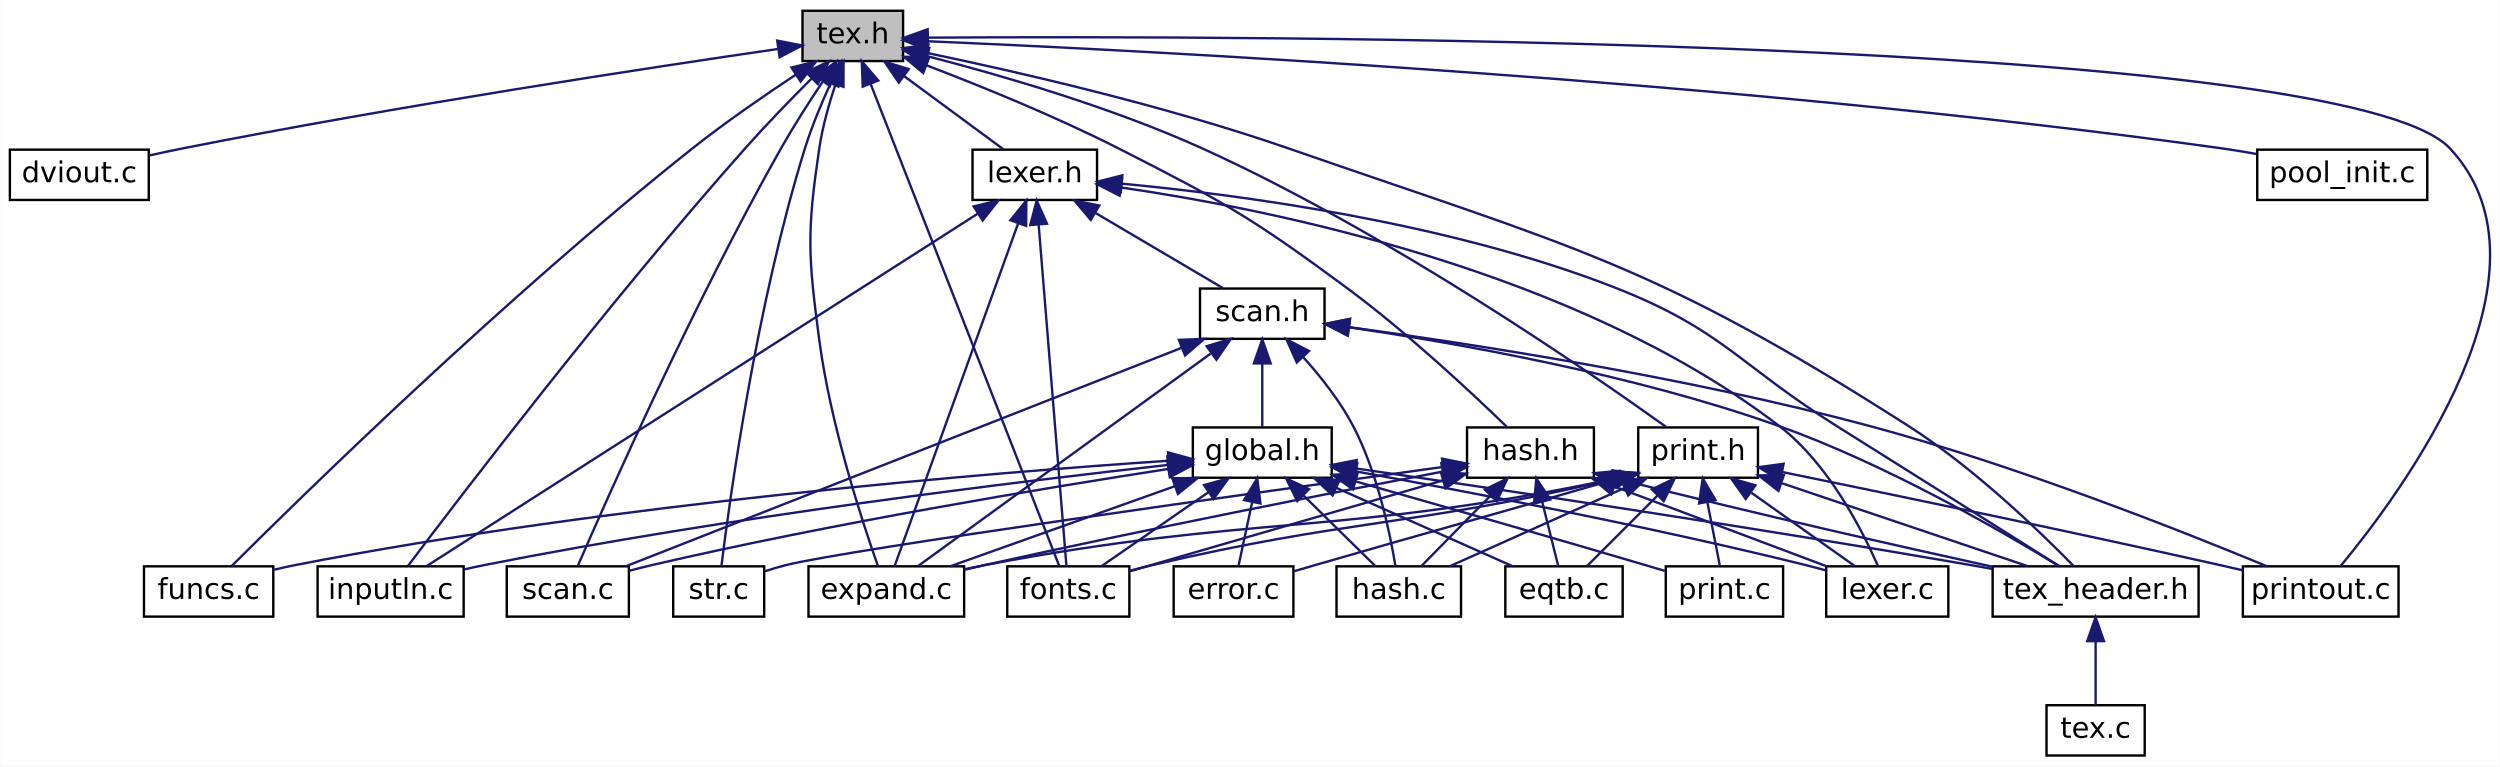
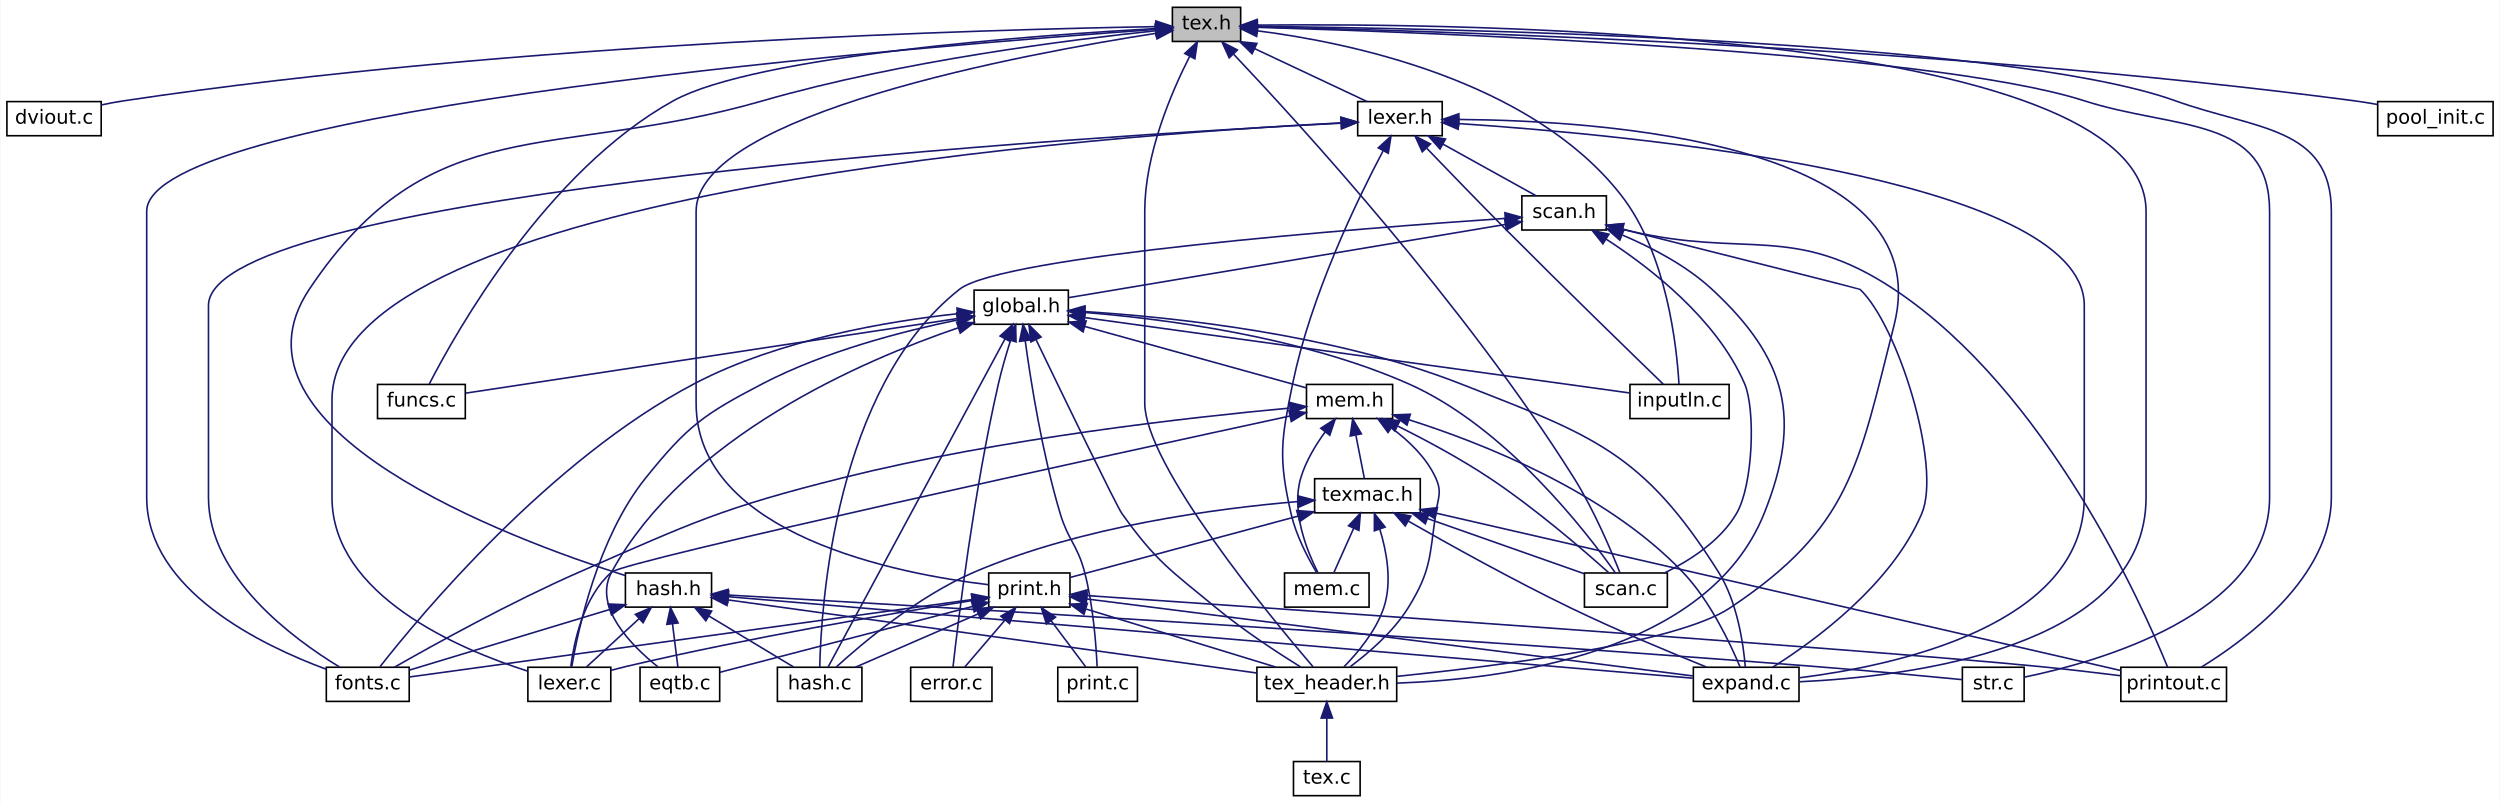
- <svg xmlns="http://www.w3.org/2000/svg" xmlns:xlink="http://www.w3.org/1999/xlink" width="1044pt" height="320pt" viewBox="0.00 0.00 1043.75 320.00">
-   <g id="graph0" class="graph" transform="scale(1 1) rotate(0) translate(4 316)">
-     <polygon fill="white" stroke="transparent" points="-4,4 -4,-316 1039.75,-316 1039.75,4 -4,4" />
+ <svg xmlns="http://www.w3.org/2000/svg" xmlns:xlink="http://www.w3.org/1999/xlink" width="1538pt" height="494pt" viewBox="0.00 0.00 1537.50 494.00">
+   <g id="graph0" class="graph" transform="scale(1 1) rotate(0) translate(4 490)">
+     <polygon fill="white" stroke="transparent" points="-4,4 -4,-490 1533.5,-490 1533.5,4 -4,4" />
    <g id="node1" class="node">
      <g id="a_node1">
        <a xlink:title=" ">
-           <polygon fill="#bfbfbf" stroke="black" points="331,-290.5 331,-311.5 373,-311.5 373,-290.5 331,-290.5" />
-           <text text-anchor="middle" x="352" y="-297.9" font-family="DejaVuSans" font-size="12.00">tex.h</text>
+           <polygon fill="#bfbfbf" stroke="black" points="717,-464.5 717,-485.5 759,-485.5 759,-464.5 717,-464.5" />
+           <text text-anchor="middle" x="738" y="-471.9" font-family="DejaVuSans" font-size="12.00">tex.h</text>
        </a>
      </g>
    </g>
    <g id="node2" class="node">
      <g id="a_node2">
        <a xlink:href="dviout_8c.html" target="_top" xlink:title=" ">
-           <polygon fill="white" stroke="black" points="0,-232.5 0,-253.5 58,-253.5 58,-232.5 0,-232.5" />
-           <text text-anchor="middle" x="29" y="-239.9" font-family="DejaVuSans" font-size="12.00">dviout.c</text>
+           <polygon fill="white" stroke="black" points="0,-406.5 0,-427.5 58,-427.5 58,-406.5 0,-406.5" />
+           <text text-anchor="middle" x="29" y="-413.9" font-family="DejaVuSans" font-size="12.00">dviout.c</text>
        </a>
      </g>
    </g>
    <g id="edge1" class="edge">
-       <path fill="none" stroke="midnightblue" d="M320.62,-295.53C268.72,-287.99 161.78,-271.79 72,-254 67.49,-253.11 62.73,-252.08 58.09,-251.04" />
-       <polygon fill="midnightblue" stroke="midnightblue" points="320.44,-299.04 330.84,-297.01 321.44,-292.11 320.44,-299.04" />
+       <path fill="none" stroke="midnightblue" d="M706.73,-473.61C611.13,-472.03 314.53,-464.34 72,-428 67.45,-427.32 62.67,-426.41 58.02,-425.41" />
+       <polygon fill="midnightblue" stroke="midnightblue" points="706.82,-477.11 716.87,-473.76 706.93,-470.11 706.82,-477.11" />
    </g>
    <g id="node3" class="node">
      <g id="a_node3">
        <a xlink:href="expand_8c.html" target="_top" xlink:title=" ">
-           <polygon fill="white" stroke="black" points="333.5,-58.5 333.5,-79.5 398.5,-79.5 398.5,-58.5 333.5,-58.5" />
-           <text text-anchor="middle" x="366" y="-65.9" font-family="DejaVuSans" font-size="12.00">expand.c</text>
+           <polygon fill="white" stroke="black" points="1037.5,-58.5 1037.5,-79.5 1102.5,-79.5 1102.5,-58.5 1037.5,-58.5" />
+           <text text-anchor="middle" x="1070" y="-65.9" font-family="DejaVuSans" font-size="12.00">expand.c</text>
        </a>
      </g>
    </g>
    <g id="edge2" class="edge">
-       <path fill="none" stroke="midnightblue" d="M344.74,-280.7C342.05,-272.58 339.33,-262.96 338,-254 332.77,-218.83 333.34,-209.25 338,-174 342.71,-138.41 356.1,-97.7 362.51,-79.58" />
-       <polygon fill="midnightblue" stroke="midnightblue" points="341.51,-282.06 348.14,-290.32 348.11,-279.73 341.51,-282.06" />
+       <path fill="none" stroke="midnightblue" d="M769.3,-474.55C889.66,-475.83 1316,-472.44 1316,-360 1316,-360 1316,-360 1316,-184 1316,-91.03 1169.58,-73.66 1102.67,-70.57" />
+       <polygon fill="midnightblue" stroke="midnightblue" points="769.3,-471.05 759.26,-474.42 769.21,-478.05 769.3,-471.05" />
    </g>
    <g id="node4" class="node">
      <g id="a_node4">
        <a xlink:href="fonts_8c.html" target="_top" xlink:title=" ">
-           <polygon fill="white" stroke="black" points="416.5,-58.5 416.5,-79.5 467.5,-79.5 467.5,-58.5 416.5,-58.5" />
-           <text text-anchor="middle" x="442" y="-65.9" font-family="DejaVuSans" font-size="12.00">fonts.c</text>
+           <polygon fill="white" stroke="black" points="196.5,-58.5 196.5,-79.5 247.5,-79.5 247.5,-58.5 196.5,-58.5" />
+           <text text-anchor="middle" x="222" y="-65.9" font-family="DejaVuSans" font-size="12.00">fonts.c</text>
        </a>
      </g>
    </g>
    <g id="edge3" class="edge">
-       <path fill="none" stroke="midnightblue" d="M359.5,-280.83C377.87,-233.88 424.63,-114.4 438.23,-79.63" />
-       <polygon fill="midnightblue" stroke="midnightblue" points="356.14,-279.82 355.75,-290.41 362.66,-282.37 356.14,-279.82" />
+       <path fill="none" stroke="midnightblue" d="M706.57,-471.88C576.35,-462.67 86,-423.78 86,-360 86,-360 86,-360 86,-184 86,-127 157.02,-92.85 196.42,-78.29" />
+       <polygon fill="midnightblue" stroke="midnightblue" points="706.46,-475.38 716.68,-472.58 706.95,-468.4 706.46,-475.38" />
    </g>
    <g id="node5" class="node">
      <g id="a_node5">
        <a xlink:href="funcs_8c.html" target="_top" xlink:title=" ">
-           <polygon fill="white" stroke="black" points="56,-58.5 56,-79.5 110,-79.5 110,-58.5 56,-58.5" />
-           <text text-anchor="middle" x="83" y="-65.9" font-family="DejaVuSans" font-size="12.00">funcs.c</text>
+           <polygon fill="white" stroke="black" points="228,-232.5 228,-253.5 282,-253.5 282,-232.5 228,-232.5" />
+           <text text-anchor="middle" x="255" y="-239.9" font-family="DejaVuSans" font-size="12.00">funcs.c</text>
        </a>
      </g>
    </g>
    <g id="edge4" class="edge">
-       <path fill="none" stroke="midnightblue" d="M328.22,-284.82C315.15,-276.2 298.84,-264.97 285,-254 206.93,-192.12 121.02,-107.95 92.66,-79.69" />
-       <polygon fill="midnightblue" stroke="midnightblue" points="326.39,-287.81 336.68,-290.34 330.21,-281.94 326.39,-287.81" />
+       <path fill="none" stroke="midnightblue" d="M706.78,-472.45C635.05,-468.45 460.74,-456.05 410,-428 331.78,-384.75 276.02,-285.23 259.83,-253.74" />
+       <polygon fill="midnightblue" stroke="midnightblue" points="706.82,-475.96 716.99,-473 707.19,-468.97 706.82,-475.96" />
    </g>
    <g id="node6" class="node">
      <g id="a_node6">
        <a xlink:href="hash_8h.html" target="_top" xlink:title=" ">
-           <polygon fill="white" stroke="black" points="608.5,-116.5 608.5,-137.5 661.5,-137.5 661.5,-116.5 608.5,-116.5" />
-           <text text-anchor="middle" x="635" y="-123.9" font-family="DejaVuSans" font-size="12.00">hash.h</text>
+           <polygon fill="white" stroke="black" points="380.5,-116.5 380.5,-137.5 433.5,-137.5 433.5,-116.5 380.5,-116.5" />
+           <text text-anchor="middle" x="407" y="-123.9" font-family="DejaVuSans" font-size="12.00">hash.h</text>
        </a>
      </g>
    </g>
    <g id="edge5" class="edge">
-       <path fill="none" stroke="midnightblue" d="M382.73,-288.74C405.34,-280.11 436.6,-267.43 463,-254 507.09,-231.57 518.2,-225.37 558,-196 583.54,-177.15 610.79,-151.64 625.03,-137.84" />
-       <polygon fill="midnightblue" stroke="midnightblue" points="381.42,-285.5 373.3,-292.3 383.9,-292.05 381.42,-285.5" />
+       <path fill="none" stroke="midnightblue" d="M706.63,-471.06C655.32,-465.72 550.59,-452.66 465,-428 335.96,-390.83 260.53,-423.71 186,-312 128.43,-225.72 309.84,-158.3 380.27,-135.95" />
+       <polygon fill="midnightblue" stroke="midnightblue" points="706.44,-474.55 716.74,-472.08 707.15,-467.59 706.44,-474.55" />
    </g>
    <g id="node10" class="node">
      <g id="a_node10">
        <a xlink:href="str_8c.html" target="_top" xlink:title=" ">
-           <polygon fill="white" stroke="black" points="277,-58.5 277,-79.5 315,-79.5 315,-58.5 277,-58.5" />
-           <text text-anchor="middle" x="296" y="-65.9" font-family="DejaVuSans" font-size="12.00">str.c</text>
-         </a>
-       </g>
-     </g>
-     <g id="edge52" class="edge">
-       <path fill="none" stroke="midnightblue" d="M342.77,-281.31C339.01,-273.09 334.87,-263.22 332,-254 311.79,-189.04 300.58,-107.51 297.15,-79.76" />
-       <polygon fill="midnightblue" stroke="midnightblue" points="339.62,-282.83 347.08,-290.36 345.95,-279.83 339.62,-282.83" />
+           <polygon fill="white" stroke="black" points="1203,-58.5 1203,-79.5 1241,-79.5 1241,-58.5 1203,-58.5" />
+           <text text-anchor="middle" x="1222" y="-65.9" font-family="DejaVuSans" font-size="12.00">str.c</text>
+         </a>
+       </g>
+     </g>
+     <g id="edge68" class="edge">
+       <path fill="none" stroke="midnightblue" d="M769.16,-473.18C869.34,-470.26 1182.19,-458.84 1278,-428 1334.16,-409.92 1392,-419 1392,-360 1392,-360 1392,-360 1392,-184 1392,-112.04 1285.63,-82.59 1241.17,-73.43" />
+       <polygon fill="midnightblue" stroke="midnightblue" points="768.98,-469.68 759.08,-473.47 769.17,-476.68 768.98,-469.68" />
    </g>
    <g id="node11" class="node">
      <g id="a_node11">
        <a xlink:href="tex__header_8h.html" target="_top" xlink:title=" ">
-           <polygon fill="white" stroke="black" points="828,-58.5 828,-79.5 914,-79.5 914,-58.5 828,-58.5" />
-           <text text-anchor="middle" x="871" y="-65.9" font-family="DejaVuSans" font-size="12.00">tex_header.h</text>
-         </a>
-       </g>
-     </g>
-     <g id="edge53" class="edge">
-       <path fill="none" stroke="midnightblue" d="M383.15,-293.85C419.78,-286.23 482.16,-272.01 534,-254 653.15,-212.61 686.75,-205.96 793,-138 820.24,-120.58 847.74,-94.04 861.66,-79.81" />
-       <polygon fill="midnightblue" stroke="midnightblue" points="382.18,-290.48 373.09,-295.91 383.59,-297.33 382.18,-290.48" />
+           <polygon fill="white" stroke="black" points="769,-58.5 769,-79.5 855,-79.5 855,-58.5 769,-58.5" />
+           <text text-anchor="middle" x="812" y="-65.9" font-family="DejaVuSans" font-size="12.00">tex_header.h</text>
+         </a>
+       </g>
+     </g>
+     <g id="edge69" class="edge">
+       <path fill="none" stroke="midnightblue" d="M727.66,-455.37C716.41,-433.3 700,-395.1 700,-360 700,-360 700,-360 700,-242 700,-204.05 777.53,-110.18 803.58,-79.72" />
+       <polygon fill="midnightblue" stroke="midnightblue" points="724.62,-457.1 732.39,-464.3 730.81,-453.83 724.62,-457.1" />
    </g>
    <g id="node13" class="node">
      <g id="a_node13">
        <a xlink:href="inputln_8c.html" target="_top" xlink:title=" ">
-           <polygon fill="white" stroke="black" points="128.5,-58.5 128.5,-79.5 189.5,-79.5 189.5,-58.5 128.5,-58.5" />
-           <text text-anchor="middle" x="159" y="-65.9" font-family="DejaVuSans" font-size="12.00">inputln.c</text>
+           <polygon fill="white" stroke="black" points="998.5,-232.5 998.5,-253.5 1059.5,-253.5 1059.5,-232.5 998.5,-232.5" />
+           <text text-anchor="middle" x="1029" y="-239.9" font-family="DejaVuSans" font-size="12.00">inputln.c</text>
        </a>
      </g>
    </g>
    <g id="edge14" class="edge">
-       <path fill="none" stroke="midnightblue" d="M334.81,-283.22C326.25,-274.66 315.86,-263.98 307,-254 250.12,-189.92 187.47,-107.83 166.38,-79.85" />
-       <polygon fill="midnightblue" stroke="midnightblue" points="332.49,-285.85 342.06,-290.39 337.41,-280.87 332.49,-285.85" />
+       <path fill="none" stroke="midnightblue" d="M769.49,-471.02C824.42,-464.03 937.21,-441.31 993,-370 1021.32,-333.81 1027.36,-276.28 1028.65,-253.62" />
+       <polygon fill="midnightblue" stroke="midnightblue" points="768.83,-467.58 759.31,-472.22 769.65,-474.53 768.83,-467.58" />
    </g>
    <g id="node14" class="node">
      <g id="a_node14">
        <a xlink:href="lexer_8h.html" target="_top" xlink:title=" ">
-           <polygon fill="white" stroke="black" points="402,-232.5 402,-253.5 454,-253.5 454,-232.5 402,-232.5" />
-           <text text-anchor="middle" x="428" y="-239.9" font-family="DejaVuSans" font-size="12.00">lexer.h</text>
+           <polygon fill="white" stroke="black" points="831,-406.5 831,-427.5 883,-427.5 883,-406.5 831,-406.5" />
+           <text text-anchor="middle" x="857" y="-413.9" font-family="DejaVuSans" font-size="12.00">lexer.h</text>
        </a>
      </g>
    </g>
    <g id="edge15" class="edge">
-       <path fill="none" stroke="midnightblue" d="M373.43,-284.21C386.78,-274.37 403.52,-262.04 414.91,-253.64" />
-       <polygon fill="midnightblue" stroke="midnightblue" points="371.21,-281.5 365.24,-290.25 375.36,-287.13 371.21,-281.5" />
-     </g>
-     <g id="node19" class="node">
-       <g id="a_node19">
-         <a xlink:href="scan_8c.html" target="_top" xlink:title=" ">
-           <polygon fill="white" stroke="black" points="207.5,-58.5 207.5,-79.5 258.5,-79.5 258.5,-58.5 207.5,-58.5" />
-           <text text-anchor="middle" x="233" y="-65.9" font-family="DejaVuSans" font-size="12.00">scan.c</text>
-         </a>
-       </g>
-     </g>
-     <g id="edge51" class="edge">
-       <path fill="none" stroke="midnightblue" d="M339.39,-281.83C333.8,-273.5 327.32,-263.41 322,-254 285.52,-189.43 249.29,-107.65 237.21,-79.8" />
-       <polygon fill="midnightblue" stroke="midnightblue" points="336.67,-284.06 345.19,-290.35 342.45,-280.12 336.67,-284.06" />
+       <path fill="none" stroke="midnightblue" d="M767.51,-460.11C789.09,-449.96 817.8,-436.45 836.81,-427.5" />
+       <polygon fill="midnightblue" stroke="midnightblue" points="766.01,-456.95 758.46,-464.37 769,-463.28 766.01,-456.95" />
    </g>
    <g id="node20" class="node">
      <g id="a_node20">
-         <a xlink:href="printout_8c.html" target="_top" xlink:title=" ">
-           <polygon fill="white" stroke="black" points="932.5,-58.5 932.5,-79.5 997.5,-79.5 997.5,-58.5 932.5,-58.5" />
-           <text text-anchor="middle" x="965" y="-65.9" font-family="DejaVuSans" font-size="12.00">printout.c</text>
-         </a>
-       </g>
-     </g>
-     <g id="edge50" class="edge">
-       <path fill="none" stroke="midnightblue" d="M383.44,-300.28C509.71,-301.1 975.23,-300.89 1019,-254 1067.16,-202.41 998.52,-110.08 973.51,-79.87" />
-       <polygon fill="midnightblue" stroke="midnightblue" points="383.31,-296.78 373.28,-300.21 383.26,-303.78 383.31,-296.78" />
-     </g>
-     <g id="node21" class="node">
-       <g id="a_node21">
-         <a xlink:href="pool__init_8c.html" target="_top" xlink:title=" ">
-           <polygon fill="white" stroke="black" points="938.5,-232.5 938.5,-253.5 1009.5,-253.5 1009.5,-232.5 938.5,-232.5" />
-           <text text-anchor="middle" x="974" y="-239.9" font-family="DejaVuSans" font-size="12.00">pool_init.c</text>
-         </a>
-       </g>
-     </g>
-     <g id="edge39" class="edge">
-       <path fill="none" stroke="midnightblue" d="M383.32,-298.77C469.77,-295.1 718.91,-282.66 924,-254 928.65,-253.35 933.51,-252.54 938.31,-251.67" />
-       <polygon fill="midnightblue" stroke="midnightblue" points="382.98,-295.28 373.13,-299.19 383.27,-302.28 382.98,-295.28" />
+         <a xlink:href="scan_8c.html" target="_top" xlink:title=" ">
+           <polygon fill="white" stroke="black" points="970.5,-116.5 970.5,-137.5 1021.5,-137.5 1021.5,-116.5 970.5,-116.5" />
+           <text text-anchor="middle" x="996" y="-123.9" font-family="DejaVuSans" font-size="12.00">scan.c</text>
+         </a>
+       </g>
+     </g>
+     <g id="edge67" class="edge">
+       <path fill="none" stroke="midnightblue" d="M754.7,-456.62C794.57,-414.52 896.96,-302.64 964,-196 976.36,-176.34 987,-151.14 992.34,-137.62" />
+       <polygon fill="midnightblue" stroke="midnightblue" points="751.95,-454.43 747.59,-464.09 757.02,-459.26 751.95,-454.43" />
    </g>
    <g id="node22" class="node">
      <g id="a_node22">
        <a xlink:href="print_8h.html" target="_top" xlink:title=" ">
-           <polygon fill="white" stroke="black" points="680,-116.5 680,-137.5 730,-137.5 730,-116.5 680,-116.5" />
-           <text text-anchor="middle" x="705" y="-123.9" font-family="DejaVuSans" font-size="12.00">print.h</text>
-         </a>
-       </g>
-     </g>
-     <g id="edge40" class="edge">
-       <path fill="none" stroke="midnightblue" d="M383.32,-292.48C413.44,-284.71 459.9,-271.29 498,-254 575.39,-218.88 659.53,-160.73 691.58,-137.77" />
-       <polygon fill="midnightblue" stroke="midnightblue" points="382.22,-289.15 373.38,-294.99 383.94,-295.94 382.22,-289.15" />
+           <polygon fill="white" stroke="black" points="604,-116.5 604,-137.5 654,-137.5 654,-116.5 604,-116.5" />
+           <text text-anchor="middle" x="629" y="-123.9" font-family="DejaVuSans" font-size="12.00">print.h</text>
+         </a>
+       </g>
+     </g>
+     <g id="edge65" class="edge">
+       <path fill="none" stroke="midnightblue" d="M707.02,-469.53C627.8,-457.24 424,-419.8 424,-360 424,-360 424,-360 424,-242 424,-160.55 549.12,-136.79 603.86,-130.29" />
+       <polygon fill="midnightblue" stroke="midnightblue" points="706.5,-472.99 716.91,-471.04 707.55,-466.07 706.5,-472.99" />
+     </g>
+     <g id="node24" class="node">
+       <g id="a_node24">
+         <a xlink:href="printout_8c.html" target="_top" xlink:title=" ">
+           <polygon fill="white" stroke="black" points="1300.5,-58.5 1300.5,-79.5 1365.5,-79.5 1365.5,-58.5 1300.5,-58.5" />
+           <text text-anchor="middle" x="1333" y="-65.9" font-family="DejaVuSans" font-size="12.00">printout.c</text>
+         </a>
+       </g>
+     </g>
+     <g id="edge66" class="edge">
+       <path fill="none" stroke="midnightblue" d="M769.27,-473.77C876.5,-472.65 1228.55,-466.1 1334,-428 1383.18,-410.24 1430,-412.29 1430,-360 1430,-360 1430,-360 1430,-184 1430,-135.15 1377.69,-96.56 1349.9,-79.52" />
+       <polygon fill="midnightblue" stroke="midnightblue" points="769.07,-470.27 759.1,-473.87 769.14,-477.27 769.07,-470.27" />
+     </g>
+     <g id="node25" class="node">
+       <g id="a_node25">
+         <a xlink:href="pool__init_8c.html" target="_top" xlink:title=" ">
+           <polygon fill="white" stroke="black" points="1458.5,-406.5 1458.5,-427.5 1529.5,-427.5 1529.5,-406.5 1458.5,-406.5" />
+           <text text-anchor="middle" x="1494" y="-413.9" font-family="DejaVuSans" font-size="12.00">pool_init.c</text>
+         </a>
+       </g>
+     </g>
+     <g id="edge64" class="edge">
+       <path fill="none" stroke="midnightblue" d="M769.43,-473.43C868.79,-471.33 1184.9,-462.2 1444,-428 1448.65,-427.39 1453.52,-426.6 1458.32,-425.73" />
+       <polygon fill="midnightblue" stroke="midnightblue" points="769.11,-469.94 759.18,-473.64 769.25,-476.94 769.11,-469.94" />
    </g>
    <g id="edge7" class="edge">
-       <path fill="none" stroke="midnightblue" d="M598.34,-119.07C553.21,-110.44 474.28,-94.99 407,-80 404.28,-79.39 401.47,-78.75 398.65,-78.09" />
-       <polygon fill="midnightblue" stroke="midnightblue" points="597.77,-122.53 608.25,-120.96 599.08,-115.65 597.77,-122.53" />
+       <path fill="none" stroke="midnightblue" d="M444.1,-122.87C561.79,-112.93 925.56,-82.2 1037.13,-72.78" />
+       <polygon fill="midnightblue" stroke="midnightblue" points="443.48,-119.41 433.81,-123.74 444.07,-126.38 443.48,-119.41" />
    </g>
    <g id="edge8" class="edge">
-       <path fill="none" stroke="midnightblue" d="M598.45,-115.39C560.23,-104.31 501.25,-87.19 467.69,-77.45" />
-       <polygon fill="midnightblue" stroke="midnightblue" points="597.58,-118.79 608.16,-118.21 599.54,-112.07 597.58,-118.79" />
+       <path fill="none" stroke="midnightblue" d="M370.79,-115.04C334.49,-104.05 279.54,-87.42 247.56,-77.74" />
+       <polygon fill="midnightblue" stroke="midnightblue" points="369.91,-118.43 380.49,-117.98 371.94,-111.73 369.91,-118.43" />
    </g>
    <g id="node7" class="node">
      <g id="a_node7">
        <a xlink:href="eqtb_8c.html" target="_top" xlink:title=" ">
-           <polygon fill="white" stroke="black" points="624.5,-58.5 624.5,-79.5 673.5,-79.5 673.5,-58.5 624.5,-58.5" />
-           <text text-anchor="middle" x="649" y="-65.9" font-family="DejaVuSans" font-size="12.00">eqtb.c</text>
+           <polygon fill="white" stroke="black" points="389.5,-58.5 389.5,-79.5 438.5,-79.5 438.5,-58.5 389.5,-58.5" />
+           <text text-anchor="middle" x="414" y="-65.9" font-family="DejaVuSans" font-size="12.00">eqtb.c</text>
        </a>
      </g>
    </g>
    <g id="edge6" class="edge">
-       <path fill="none" stroke="midnightblue" d="M639.89,-106.45C642.15,-97.38 644.75,-87 646.59,-79.64" />
-       <polygon fill="midnightblue" stroke="midnightblue" points="636.47,-105.7 637.44,-116.25 643.26,-107.39 636.47,-105.7" />
+       <path fill="none" stroke="midnightblue" d="M409.48,-106.16C410.61,-97.16 411.89,-86.92 412.79,-79.64" />
+       <polygon fill="midnightblue" stroke="midnightblue" points="405.99,-105.89 408.22,-116.25 412.93,-106.76 405.99,-105.89" />
    </g>
    <g id="node8" class="node">
      <g id="a_node8">
        <a xlink:href="hash_8c.html" target="_top" xlink:title=" ">
-           <polygon fill="white" stroke="black" points="554,-58.5 554,-79.5 606,-79.5 606,-58.5 554,-58.5" />
-           <text text-anchor="middle" x="580" y="-65.9" font-family="DejaVuSans" font-size="12.00">hash.c</text>
+           <polygon fill="white" stroke="black" points="474,-58.5 474,-79.5 526,-79.5 526,-58.5 474,-58.5" />
+           <text text-anchor="middle" x="500" y="-65.9" font-family="DejaVuSans" font-size="12.00">hash.c</text>
        </a>
      </g>
    </g>
    <g id="edge9" class="edge">
-       <path fill="none" stroke="midnightblue" d="M618.38,-109.08C608.91,-99.44 597.4,-87.72 589.47,-79.64" />
-       <polygon fill="midnightblue" stroke="midnightblue" points="615.92,-111.56 625.42,-116.25 620.91,-106.66 615.92,-111.56" />
+       <path fill="none" stroke="midnightblue" d="M431.83,-111.05C448.38,-101.08 469.64,-88.28 483.99,-79.64" />
+       <polygon fill="midnightblue" stroke="midnightblue" points="429.96,-108.09 423.2,-116.25 433.57,-114.09 429.96,-108.09" />
    </g>
    <g id="node9" class="node">
      <g id="a_node9">
        <a xlink:href="lexer_8c.html" target="_top" xlink:title=" ">
-           <polygon fill="white" stroke="black" points="758.5,-58.5 758.5,-79.5 809.5,-79.5 809.5,-58.5 758.5,-58.5" />
-           <text text-anchor="middle" x="784" y="-65.9" font-family="DejaVuSans" font-size="12.00">lexer.c</text>
+           <polygon fill="white" stroke="black" points="320.5,-58.5 320.5,-79.5 371.5,-79.5 371.5,-58.5 320.5,-58.5" />
+           <text text-anchor="middle" x="346" y="-65.9" font-family="DejaVuSans" font-size="12.00">lexer.c</text>
        </a>
      </g>
    </g>
    <g id="edge10" class="edge">
-       <path fill="none" stroke="midnightblue" d="M670.15,-112.79C697.36,-102.56 734.38,-88.65 758.72,-79.5" />
-       <polygon fill="midnightblue" stroke="midnightblue" points="668.74,-109.58 660.61,-116.37 671.21,-116.13 668.74,-109.58" />
+       <path fill="none" stroke="midnightblue" d="M388.88,-109.36C378.32,-99.67 365.39,-87.8 356.5,-79.64" />
+       <polygon fill="midnightblue" stroke="midnightblue" points="386.64,-112.06 396.37,-116.25 391.38,-106.9 386.64,-112.06" />
    </g>
    <g id="edge11" class="edge">
-       <path fill="none" stroke="midnightblue" d="M598.31,-120.99C521.81,-110.47 350.2,-86.55 324,-80 321.1,-79.27 318.07,-78.36 315.13,-77.39" />
-       <polygon fill="midnightblue" stroke="midnightblue" points="598.06,-124.48 608.45,-122.38 599.02,-117.55 598.06,-124.48" />
+       <path fill="none" stroke="midnightblue" d="M443.62,-123.94C548.05,-118 856.34,-99.96 1112,-80 1143.93,-77.51 1181.01,-74.01 1202.94,-71.88" />
+       <polygon fill="midnightblue" stroke="midnightblue" points="443.37,-120.45 433.59,-124.51 443.77,-127.44 443.37,-120.45" />
    </g>
    <g id="edge12" class="edge">
-       <path fill="none" stroke="midnightblue" d="M671.69,-115.91C731.4,-100.86 789.5,-87.77 827.95,-79.32" />
-       <polygon fill="midnightblue" stroke="midnightblue" points="670.53,-112.59 661.7,-118.44 672.25,-119.37 670.53,-112.59" />
+       <path fill="none" stroke="midnightblue" d="M443.93,-120.89C518.96,-110.52 688.84,-87.03 768.83,-75.97" />
+       <polygon fill="midnightblue" stroke="midnightblue" points="443,-117.49 433.57,-122.33 443.96,-124.42 443,-117.49" />
    </g>
    <g id="node12" class="node">
      <g id="a_node12">
        <a xlink:href="tex_8c.html" target="_top" xlink:title=" ">
-           <polygon fill="white" stroke="black" points="850.5,-0.5 850.5,-21.5 891.5,-21.5 891.5,-0.5 850.5,-0.5" />
-           <text text-anchor="middle" x="871" y="-7.9" font-family="DejaVuSans" font-size="12.00">tex.c</text>
+           <polygon fill="white" stroke="black" points="791.5,-0.5 791.5,-21.5 832.5,-21.5 832.5,-0.5 791.5,-0.5" />
+           <text text-anchor="middle" x="812" y="-7.9" font-family="DejaVuSans" font-size="12.00">tex.c</text>
        </a>
      </g>
    </g>
    <g id="edge13" class="edge">
-       <path fill="none" stroke="midnightblue" d="M871,-48.16C871,-39.16 871,-28.92 871,-21.64" />
-       <polygon fill="midnightblue" stroke="midnightblue" points="867.5,-48.25 871,-58.25 874.5,-48.25 867.5,-48.25" />
+       <path fill="none" stroke="midnightblue" d="M812,-48.16C812,-39.16 812,-28.92 812,-21.64" />
+       <polygon fill="midnightblue" stroke="midnightblue" points="808.5,-48.25 812,-58.25 815.5,-48.25 808.5,-48.25" />
    </g>
    <g id="edge16" class="edge">
-       <path fill="none" stroke="midnightblue" d="M421.04,-222.69C407.78,-185.92 379.36,-107.05 369.47,-79.63" />
-       <polygon fill="midnightblue" stroke="midnightblue" points="417.81,-224.04 424.49,-232.26 424.39,-221.67 417.81,-224.04" />
+       <path fill="none" stroke="midnightblue" d="M893.15,-413.97C995.18,-407.24 1278,-381.44 1278,-302 1278,-302 1278,-302 1278,-184 1278,-105.14 1161.61,-80.47 1102.96,-73.05" />
+       <polygon fill="midnightblue" stroke="midnightblue" points="892.78,-410.48 883.02,-414.61 893.22,-417.47 892.78,-410.48" />
    </g>
    <g id="edge17" class="edge">
-       <path fill="none" stroke="midnightblue" d="M429.61,-222.21C432.62,-185.24 438.99,-106.94 441.22,-79.63" />
-       <polygon fill="midnightblue" stroke="midnightblue" points="426.12,-222.01 428.79,-232.26 433.09,-222.58 426.12,-222.01" />
+       <path fill="none" stroke="midnightblue" d="M820.57,-414.23C672.54,-406.55 124,-373.3 124,-302 124,-302 124,-302 124,-184 124,-135.19 176.29,-96.86 204.48,-79.74" />
+       <polygon fill="midnightblue" stroke="midnightblue" points="820.75,-417.74 830.91,-414.76 821.1,-410.75 820.75,-417.74" />
    </g>
    <g id="edge19" class="edge">
-       <path fill="none" stroke="midnightblue" d="M464.08,-237.69C526,-228.73 654.03,-203.19 739,-138 759.44,-122.32 773.56,-94.56 780.02,-79.83" />
-       <polygon fill="midnightblue" stroke="midnightblue" points="463.45,-234.25 454.02,-239.09 464.41,-241.18 463.45,-234.25" />
-     </g>
-     <g id="edge38" class="edge">
-       <path fill="none" stroke="midnightblue" d="M464.29,-239.3C512.66,-234.76 600.24,-223.28 670,-196 715.37,-178.26 721.72,-163.87 763,-138 796.04,-117.29 834.7,-92.92 855.63,-79.7" />
-       <polygon fill="midnightblue" stroke="midnightblue" points="463.95,-235.81 454.3,-240.18 464.57,-242.78 463.95,-235.81" />
+       <path fill="none" stroke="midnightblue" d="M820.8,-414.4C683.14,-407.36 200,-373.42 200,-244 200,-244 200,-244 200,-184 200,-123.7 278.32,-90.58 320.23,-77.17" />
+       <polygon fill="midnightblue" stroke="midnightblue" points="820.68,-417.9 830.84,-414.9 821.02,-410.91 820.68,-417.9" />
+     </g>
+     <g id="edge63" class="edge">
+       <path fill="none" stroke="midnightblue" d="M893.4,-416.5C980.13,-415.87 1189.66,-402.82 1161,-290 1138.98,-203.34 1134.44,-165.53 1060,-116 1027.05,-94.08 917,-80.18 855.15,-73.9" />
+       <polygon fill="midnightblue" stroke="midnightblue" points="893.21,-413 883.22,-416.52 893.22,-420 893.21,-413" />
    </g>
    <g id="edge18" class="edge">
-       <path fill="none" stroke="midnightblue" d="M404.16,-226.76C349.93,-192.08 218.61,-108.11 174.07,-79.63" />
-       <polygon fill="midnightblue" stroke="midnightblue" points="402.46,-229.82 412.77,-232.26 406.23,-223.92 402.46,-229.82" />
+       <path fill="none" stroke="midnightblue" d="M873.4,-398.88C886.68,-385.06 905.93,-365.16 923,-348 957.91,-312.9 1000.08,-271.95 1018.98,-253.67" />
+       <polygon fill="midnightblue" stroke="midnightblue" points="870.73,-396.6 866.33,-406.24 875.78,-401.45 870.73,-396.6" />
    </g>
    <g id="node15" class="node">
      <g id="a_node15">
-         <a xlink:href="scan_8h.html" target="_top" xlink:title=" ">
-           <polygon fill="white" stroke="black" points="497,-174.5 497,-195.5 549,-195.5 549,-174.5 497,-174.5" />
-           <text text-anchor="middle" x="523" y="-181.9" font-family="DejaVuSans" font-size="12.00">scan.h</text>
+         <a xlink:href="mem_8c.html" target="_top" xlink:title=" ">
+           <polygon fill="white" stroke="black" points="786,-116.5 786,-137.5 838,-137.5 838,-116.5 786,-116.5" />
+           <text text-anchor="middle" x="812" y="-123.9" font-family="DejaVuSans" font-size="12.00">mem.c</text>
        </a>
      </g>
    </g>
    <g id="edge20" class="edge">
-       <path fill="none" stroke="midnightblue" d="M453.37,-227.05C470.27,-217.08 491.99,-204.28 506.64,-195.64" />
-       <polygon fill="midnightblue" stroke="midnightblue" points="451.39,-224.15 444.55,-232.25 454.94,-230.18 451.39,-224.15" />
-     </g>
-     <g id="edge21" class="edge">
-       <path fill="none" stroke="midnightblue" d="M501.41,-168.32C468.47,-144.4 406.61,-99.49 379.41,-79.74" />
-       <polygon fill="midnightblue" stroke="midnightblue" points="499.74,-171.43 509.88,-174.48 503.85,-165.77 499.74,-171.43" />
-     </g>
-     <g id="edge34" class="edge">
-       <path fill="none" stroke="midnightblue" d="M540.06,-166.9C547.4,-158.73 555.53,-148.47 561,-138 571.1,-118.66 576.34,-93.34 578.6,-79.71" />
-       <polygon fill="midnightblue" stroke="midnightblue" points="537.4,-164.62 533.11,-174.3 542.51,-169.41 537.4,-164.62" />
-     </g>
-     <g id="edge37" class="edge">
-       <path fill="none" stroke="midnightblue" d="M559.34,-179.28C602.93,-172.93 677.78,-159.84 739,-138 783.43,-122.14 831.79,-94.21 855.76,-79.57" />
-       <polygon fill="midnightblue" stroke="midnightblue" points="558.63,-175.84 549.22,-180.71 559.61,-182.77 558.63,-175.84" />
+       <path fill="none" stroke="midnightblue" d="M846.55,-397.03C830.92,-367.5 802.12,-308.29 791,-254 783.86,-219.17 782.13,-208.68 790,-174 793.02,-160.7 800.36,-146.76 805.74,-137.76" />
+       <polygon fill="midnightblue" stroke="midnightblue" points="843.65,-399.03 851.48,-406.18 849.82,-395.71 843.65,-399.03" />
    </g>
    <g id="node16" class="node">
      <g id="a_node16">
-         <a xlink:href="global_8h.html" target="_top" xlink:title=" ">
-           <polygon fill="white" stroke="black" points="494,-116.5 494,-137.5 552,-137.5 552,-116.5 494,-116.5" />
-           <text text-anchor="middle" x="523" y="-123.9" font-family="DejaVuSans" font-size="12.00">global.h</text>
-         </a>
-       </g>
+         <a xlink:href="scan_8h.html" target="_top" xlink:title=" ">
+           <polygon fill="white" stroke="black" points="932,-348.5 932,-369.5 984,-369.5 984,-348.5 932,-348.5" />
+           <text text-anchor="middle" x="958" y="-355.9" font-family="DejaVuSans" font-size="12.00">scan.h</text>
+         </a>
+       </g>
+     </g>
+     <g id="edge21" class="edge">
+       <path fill="none" stroke="midnightblue" d="M883.47,-401.32C901.51,-391.32 924.89,-378.36 940.61,-369.64" />
+       <polygon fill="midnightblue" stroke="midnightblue" points="881.64,-398.34 874.59,-406.25 885.04,-404.46 881.64,-398.34" />
    </g>
    <g id="edge22" class="edge">
-       <path fill="none" stroke="midnightblue" d="M523,-164.16C523,-155.16 523,-144.92 523,-137.64" />
-       <polygon fill="midnightblue" stroke="midnightblue" points="519.5,-164.25 523,-174.25 526.5,-164.25 519.5,-164.25" />
-     </g>
-     <g id="edge36" class="edge">
-       <path fill="none" stroke="midnightblue" d="M489.15,-170.69C429.97,-147.43 309.08,-99.91 257.36,-79.58" />
-       <polygon fill="midnightblue" stroke="midnightblue" points="488.19,-174.08 498.77,-174.48 490.75,-167.56 488.19,-174.08" />
-     </g>
-     <g id="edge35" class="edge">
-       <path fill="none" stroke="midnightblue" d="M559.22,-179.39C608.88,-172.64 700.65,-158.57 777,-138 838.16,-121.53 907.66,-93.98 942.53,-79.52" />
-       <polygon fill="midnightblue" stroke="midnightblue" points="558.73,-175.93 549.28,-180.72 559.66,-182.87 558.73,-175.93" />
-     </g>
-     <g id="edge25" class="edge">
-       <path fill="none" stroke="midnightblue" d="M486.34,-112.92C457.64,-102.69 418.4,-88.69 392.64,-79.5" />
-       <polygon fill="midnightblue" stroke="midnightblue" points="485.42,-116.31 496.01,-116.37 487.77,-109.72 485.42,-116.31" />
-     </g>
-     <g id="edge26" class="edge">
-       <path fill="none" stroke="midnightblue" d="M500.57,-110.49C486.27,-100.61 468.21,-88.12 455.95,-79.64" />
-       <polygon fill="midnightblue" stroke="midnightblue" points="498.67,-113.44 508.89,-116.25 502.66,-107.68 498.67,-113.44" />
-     </g>
-     <g id="edge27" class="edge">
-       <path fill="none" stroke="midnightblue" d="M483.8,-123.6C411.27,-118.7 251.42,-105.76 119,-80 116.07,-79.43 113.03,-78.74 110.02,-78" />
-       <polygon fill="midnightblue" stroke="midnightblue" points="483.65,-127.09 493.86,-124.26 484.11,-120.11 483.65,-127.09" />
-     </g>
-     <g id="edge23" class="edge">
-       <path fill="none" stroke="midnightblue" d="M553.94,-112.25C576.83,-102.08 607.4,-88.49 627.62,-79.5" />
-       <polygon fill="midnightblue" stroke="midnightblue" points="552.38,-109.11 544.66,-116.37 555.22,-115.51 552.38,-109.11" />
-     </g>
-     <g id="edge28" class="edge">
-       <path fill="none" stroke="midnightblue" d="M540.23,-109.08C550.03,-99.44 561.96,-87.72 570.19,-79.64" />
-       <polygon fill="midnightblue" stroke="midnightblue" points="537.61,-106.74 532.93,-116.25 542.51,-111.73 537.61,-106.74" />
-     </g>
-     <g id="edge30" class="edge">
-       <path fill="none" stroke="midnightblue" d="M562.23,-119.11C607.66,-110.89 684.64,-96.2 750,-80 752.75,-79.32 755.6,-78.56 758.44,-77.77" />
-       <polygon fill="midnightblue" stroke="midnightblue" points="561.43,-115.7 552.2,-120.91 562.67,-122.59 561.43,-115.7" />
-     </g>
-     <g id="edge33" class="edge">
-       <path fill="none" stroke="midnightblue" d="M562.01,-120.39C618.7,-112.14 727.11,-95.97 819,-80 821.9,-79.5 824.88,-78.96 827.89,-78.41" />
-       <polygon fill="midnightblue" stroke="midnightblue" points="561.44,-116.94 552.05,-121.84 562.45,-123.87 561.44,-116.94" />
-     </g>
-     <g id="edge29" class="edge">
-       <path fill="none" stroke="midnightblue" d="M483.66,-121.85C422.3,-115.06 300.25,-100.28 198,-80 195.26,-79.46 192.42,-78.84 189.58,-78.18" />
-       <polygon fill="midnightblue" stroke="midnightblue" points="483.36,-125.34 493.68,-122.95 484.13,-118.38 483.36,-125.34" />
+       <path fill="none" stroke="midnightblue" d="M994.04,-348.95C1046.99,-335.64 1139.66,-312.32 1140,-312 1163.25,-290.3 1190.45,-203.27 1178,-174 1159.25,-129.93 1111.66,-95.48 1086.38,-79.59" />
+       <polygon fill="midnightblue" stroke="midnightblue" points="992.86,-345.64 984.01,-351.47 994.57,-352.42 992.86,-345.64" />
+     </g>
+     <g id="edge59" class="edge">
+       <path fill="none" stroke="midnightblue" d="M921.67,-355.64C833.24,-349.6 612.08,-332.58 586,-312 509.18,-251.37 500.87,-116.8 500.06,-79.66" />
+       <polygon fill="midnightblue" stroke="midnightblue" points="921.57,-359.14 931.78,-356.32 922.04,-352.16 921.57,-359.14" />
+     </g>
+     <g id="edge62" class="edge">
+       <path fill="none" stroke="midnightblue" d="M993.91,-345.36C1011.93,-337.73 1033.23,-326.63 1049,-312 1095.16,-269.18 1104.45,-232.43 1081,-174 1046.6,-88.26 922.06,-72.09 855.18,-69.74" />
+       <polygon fill="midnightblue" stroke="midnightblue" points="992.25,-342.26 984.28,-349.25 994.87,-348.75 992.25,-342.26" />
    </g>
    <g id="node17" class="node">
      <g id="a_node17">
-         <a xlink:href="error_8c.html" target="_top" xlink:title=" ">
-           <polygon fill="white" stroke="black" points="486,-58.5 486,-79.5 536,-79.5 536,-58.5 486,-58.5" />
-           <text text-anchor="middle" x="511" y="-65.9" font-family="DejaVuSans" font-size="12.00">error.c</text>
-         </a>
-       </g>
+         <a xlink:href="global_8h.html" target="_top" xlink:title=" ">
+           <polygon fill="white" stroke="black" points="595,-290.5 595,-311.5 653,-311.5 653,-290.5 595,-290.5" />
+           <text text-anchor="middle" x="624" y="-297.9" font-family="DejaVuSans" font-size="12.00">global.h</text>
+         </a>
+       </g>
+     </g>
+     <g id="edge23" class="edge">
+       <path fill="none" stroke="midnightblue" d="M921.76,-351.92C855.16,-340.76 714.51,-317.18 653.39,-306.93" />
+       <polygon fill="midnightblue" stroke="midnightblue" points="921.35,-355.4 931.79,-353.61 922.51,-348.5 921.35,-355.4" />
+     </g>
+     <g id="edge61" class="edge">
+       <path fill="none" stroke="midnightblue" d="M983.83,-342.89C1010.86,-325.4 1051.73,-293.84 1069,-254 1075.77,-238.39 1074.4,-191.7 1064,-174 1054.11,-157.16 1035.33,-145.17 1020.01,-137.66" />
+       <polygon fill="midnightblue" stroke="midnightblue" points="981.86,-339.99 975.24,-348.27 985.57,-345.92 981.86,-339.99" />
+     </g>
+     <g id="edge60" class="edge">
+       <path fill="none" stroke="midnightblue" d="M994.18,-348.91C995.47,-348.6 996.75,-348.3 998,-348 1070.22,-331 1099.15,-352.98 1161,-312 1255.32,-249.51 1314.35,-116.27 1329.26,-79.54" />
+       <polygon fill="midnightblue" stroke="midnightblue" points="993.11,-345.57 984.22,-351.33 994.77,-352.37 993.11,-345.57" />
+     </g>
+     <g id="edge26" class="edge">
+       <path fill="none" stroke="midnightblue" d="M663.13,-298.31C716.87,-294.89 815.75,-284.63 894,-254 975.45,-222.11 1006.39,-212.02 1053,-138 1064.67,-119.46 1068.33,-93.38 1069.48,-79.52" />
+       <polygon fill="midnightblue" stroke="midnightblue" points="662.78,-294.83 653.01,-298.91 663.2,-301.81 662.78,-294.83" />
+     </g>
+     <g id="edge27" class="edge">
+       <path fill="none" stroke="midnightblue" d="M584.64,-296.98C542.55,-292.43 474.87,-281.21 423,-254 333.76,-207.19 253.87,-110.9 229.55,-79.87" />
+       <polygon fill="midnightblue" stroke="midnightblue" points="584.46,-300.48 594.76,-298 585.17,-293.52 584.46,-300.48" />
+     </g>
+     <g id="edge28" class="edge">
+       <path fill="none" stroke="midnightblue" d="M584.72,-294.04C509.5,-282.62 346.85,-257.94 282.25,-248.14" />
+       <polygon fill="midnightblue" stroke="midnightblue" points="584.32,-297.52 594.74,-295.56 585.38,-290.6 584.32,-297.52" />
    </g>
    <g id="edge24" class="edge">
-       <path fill="none" stroke="midnightblue" d="M518.81,-106.45C516.87,-97.38 514.64,-87 513.07,-79.64" />
-       <polygon fill="midnightblue" stroke="midnightblue" points="515.39,-107.2 520.91,-116.25 522.24,-105.73 515.39,-107.2" />
+       <path fill="none" stroke="midnightblue" d="M585.26,-288.35C526.69,-268.38 417.59,-221.5 372,-138 360.36,-116.69 384.26,-92.74 400.55,-79.71" />
+       <polygon fill="midnightblue" stroke="midnightblue" points="584.3,-291.72 594.9,-291.54 586.51,-285.07 584.3,-291.72" />
+     </g>
+     <g id="edge29" class="edge">
+       <path fill="none" stroke="midnightblue" d="M613.98,-281.42C588.89,-234.88 524.02,-114.55 505.19,-79.63" />
+       <polygon fill="midnightblue" stroke="midnightblue" points="611,-283.27 618.83,-290.41 617.16,-279.95 611,-283.27" />
+     </g>
+     <g id="edge31" class="edge">
+       <path fill="none" stroke="midnightblue" d="M584.62,-293.14C551.41,-286.31 503.3,-273.93 465,-254 428.55,-235.03 418.78,-228 393,-196 363.41,-159.27 351.25,-102.06 347.44,-79.55" />
+       <polygon fill="midnightblue" stroke="midnightblue" points="584.36,-296.66 594.85,-295.16 585.72,-289.79 584.36,-296.66" />
+     </g>
+     <g id="edge58" class="edge">
+       <path fill="none" stroke="midnightblue" d="M633.25,-280.79C649.69,-246.7 682.61,-178.74 686,-174 707.22,-144.36 715.89,-139.21 744,-116 760.82,-102.12 781.82,-88.4 796,-79.61" />
+       <polygon fill="midnightblue" stroke="midnightblue" points="629.92,-279.65 628.73,-290.17 636.22,-282.68 629.92,-279.65" />
+     </g>
+     <g id="edge30" class="edge">
+       <path fill="none" stroke="midnightblue" d="M663.34,-294.56C743.89,-283.42 926.08,-258.23 998.49,-248.22" />
+       <polygon fill="midnightblue" stroke="midnightblue" points="662.55,-291.14 653.13,-295.97 663.51,-298.07 662.55,-291.14" />
    </g>
    <g id="node18" class="node">
      <g id="a_node18">
+         <a xlink:href="error_8c.html" target="_top" xlink:title=" ">
+           <polygon fill="white" stroke="black" points="556,-58.5 556,-79.5 606,-79.5 606,-58.5 556,-58.5" />
+           <text text-anchor="middle" x="581" y="-65.9" font-family="DejaVuSans" font-size="12.00">error.c</text>
+         </a>
+       </g>
+     </g>
+     <g id="edge25" class="edge">
+       <path fill="none" stroke="midnightblue" d="M617.43,-280.57C614.85,-272.43 612.03,-262.82 610,-254 594.86,-188.13 585.11,-107.17 582.04,-79.67" />
+       <polygon fill="midnightblue" stroke="midnightblue" points="614.16,-281.82 620.6,-290.24 620.81,-279.64 614.16,-281.82" />
+     </g>
+     <g id="node19" class="node">
+       <g id="a_node19">
+         <a xlink:href="mem_8h.html" target="_top" xlink:title=" ">
+           <polygon fill="white" stroke="black" points="799.5,-232.5 799.5,-253.5 852.5,-253.5 852.5,-232.5 799.5,-232.5" />
+           <text text-anchor="middle" x="826" y="-239.9" font-family="DejaVuSans" font-size="12.00">mem.h</text>
+         </a>
+       </g>
+     </g>
+     <g id="edge32" class="edge">
+       <path fill="none" stroke="midnightblue" d="M663.1,-289.16C703.26,-278.03 764.67,-261 799.49,-251.35" />
+       <polygon fill="midnightblue" stroke="midnightblue" points="662.07,-285.81 653.37,-291.86 663.94,-292.56 662.07,-285.81" />
+     </g>
+     <g id="edge57" class="edge">
+       <path fill="none" stroke="midnightblue" d="M663.15,-297.78C711.66,-293.85 795.99,-283.1 862,-254 922.19,-227.47 972.28,-162.05 989.55,-137.51" />
+       <polygon fill="midnightblue" stroke="midnightblue" points="662.78,-294.3 653.07,-298.54 663.31,-301.28 662.78,-294.3" />
+     </g>
+     <g id="node23" class="node">
+       <g id="a_node23">
        <a xlink:href="print_8c.html" target="_top" xlink:title=" ">
-           <polygon fill="white" stroke="black" points="691.5,-58.5 691.5,-79.5 740.5,-79.5 740.5,-58.5 691.5,-58.5" />
-           <text text-anchor="middle" x="716" y="-65.9" font-family="DejaVuSans" font-size="12.00">print.c</text>
-         </a>
-       </g>
-     </g>
-     <g id="edge31" class="edge">
-       <path fill="none" stroke="midnightblue" d="M562.21,-114.9C594.63,-105.67 641.85,-92.15 683,-80 685.64,-79.22 688.4,-78.4 691.15,-77.57" />
-       <polygon fill="midnightblue" stroke="midnightblue" points="560.9,-111.63 552.23,-117.73 562.81,-118.36 560.9,-111.63" />
-     </g>
-     <g id="edge32" class="edge">
-       <path fill="none" stroke="midnightblue" d="M483.62,-120.15C433.31,-112.38 343.68,-97.59 268,-80 264.92,-79.28 261.71,-78.47 258.54,-77.61" />
-       <polygon fill="midnightblue" stroke="midnightblue" points="483.33,-123.64 493.74,-121.7 484.39,-116.72 483.33,-123.64" />
+           <polygon fill="white" stroke="black" points="646.5,-58.5 646.5,-79.5 695.5,-79.5 695.5,-58.5 646.5,-58.5" />
+           <text text-anchor="middle" x="671" y="-65.9" font-family="DejaVuSans" font-size="12.00">print.c</text>
+         </a>
+       </g>
+     </g>
+     <g id="edge56" class="edge">
+       <path fill="none" stroke="midnightblue" d="M626.47,-280.3C629.9,-255.25 636.96,-210.81 648,-174 652.98,-157.4 658.61,-154.77 663,-138 668.3,-117.76 670.09,-93.21 670.7,-79.84" />
+       <polygon fill="midnightblue" stroke="midnightblue" points="622.98,-279.98 625.15,-290.35 629.92,-280.9 622.98,-279.98" />
+     </g>
+     <g id="edge33" class="edge">
+       <path fill="none" stroke="midnightblue" d="M862.43,-231.79C907.37,-217.53 983.61,-187.66 1031,-138 1047.91,-120.28 1060.32,-93.86 1066.2,-79.74" />
+       <polygon fill="midnightblue" stroke="midnightblue" points="861.32,-228.47 852.8,-234.76 863.38,-235.16 861.32,-228.47" />
+     </g>
+     <g id="edge34" class="edge">
+       <path fill="none" stroke="midnightblue" d="M789.08,-238.94C730.21,-233.52 611.76,-220.45 514,-196 439.81,-177.44 422.05,-168.69 352,-138 310.01,-119.6 262.8,-93.46 238.47,-79.56" />
+       <polygon fill="midnightblue" stroke="midnightblue" points="789.09,-242.45 799.36,-239.86 789.71,-235.48 789.09,-242.45" />
+     </g>
+     <g id="edge35" class="edge">
+       <path fill="none" stroke="midnightblue" d="M789.19,-234.05C682.48,-210.94 380.04,-144.99 372,-138 354.64,-122.91 348.82,-94.91 346.91,-79.98" />
+       <polygon fill="midnightblue" stroke="midnightblue" points="788.66,-237.52 799.18,-236.21 790.15,-230.68 788.66,-237.52" />
+     </g>
+     <g id="edge38" class="edge">
+       <path fill="none" stroke="midnightblue" d="M851.93,-226.6C862.39,-218.86 873.31,-208.47 879,-196 883.06,-187.1 880.39,-183.68 879,-174 875.18,-147.41 876.18,-138.81 862,-116 852.79,-101.17 837.51,-88.12 826.27,-79.74" />
+       <polygon fill="midnightblue" stroke="midnightblue" points="849.65,-223.92 843.38,-232.46 853.6,-229.69 849.65,-223.92" />
+     </g>
+     <g id="edge36" class="edge">
+       <path fill="none" stroke="midnightblue" d="M811.03,-224.34C805.12,-216.25 799.03,-206.2 796,-196 789.92,-175.54 799.76,-151.07 806.51,-137.78" />
+       <polygon fill="midnightblue" stroke="midnightblue" points="808.3,-226.54 817.21,-232.27 813.82,-222.23 808.3,-226.54" />
+     </g>
+     <g id="edge37" class="edge">
+       <path fill="none" stroke="midnightblue" d="M855.83,-227.8C872.76,-219.31 894.07,-207.9 912,-196 939.99,-177.43 969.9,-151.58 985.37,-137.72" />
+       <polygon fill="midnightblue" stroke="midnightblue" points="853.85,-224.87 846.43,-232.44 856.95,-231.15 853.85,-224.87" />
+     </g>
+     <g id="node21" class="node">
+       <g id="a_node21">
+         <a xlink:href="texmac_8h.html" target="_top" xlink:title=" ">
+           <polygon fill="white" stroke="black" points="804.5,-174.5 804.5,-195.5 869.5,-195.5 869.5,-174.5 804.5,-174.5" />
+           <text text-anchor="middle" x="837" y="-181.9" font-family="DejaVuSans" font-size="12.00">texmac.h</text>
+         </a>
+       </g>
+     </g>
+     <g id="edge39" class="edge">
+       <path fill="none" stroke="midnightblue" d="M829.9,-222.16C831.67,-213.16 833.68,-202.92 835.11,-195.64" />
+       <polygon fill="midnightblue" stroke="midnightblue" points="826.41,-221.76 827.92,-232.25 833.28,-223.11 826.41,-221.76" />
+     </g>
+     <g id="edge40" class="edge">
+       <path fill="none" stroke="midnightblue" d="M862.14,-169.4C887.12,-155.11 926.7,-133.07 962,-116 990.25,-102.34 1023.6,-88.47 1045.68,-79.58" />
+       <polygon fill="midnightblue" stroke="midnightblue" points="860.24,-166.45 853.32,-174.47 863.73,-172.52 860.24,-166.45" />
+     </g>
+     <g id="edge41" class="edge">
+       <path fill="none" stroke="midnightblue" d="M794.33,-181.46C744.68,-177.26 661.07,-166.29 595,-138 560.69,-123.31 526.62,-94.61 510.18,-79.63" />
+       <polygon fill="midnightblue" stroke="midnightblue" points="794.14,-184.95 804.39,-182.26 794.7,-177.98 794.14,-184.95" />
+     </g>
+     <g id="edge55" class="edge">
+       <path fill="none" stroke="midnightblue" d="M844.56,-164.59C848.83,-150.75 852.35,-131.86 847,-116 842.19,-101.74 831,-88.4 822.56,-79.79" />
+       <polygon fill="midnightblue" stroke="midnightblue" points="841.25,-163.46 841.29,-174.06 847.87,-165.75 841.25,-163.46" />
+     </g>
+     <g id="edge42" class="edge">
+       <path fill="none" stroke="midnightblue" d="M828.54,-165.04C824.43,-155.83 819.66,-145.16 816.3,-137.64" />
+       <polygon fill="midnightblue" stroke="midnightblue" points="825.37,-166.54 832.65,-174.25 831.76,-163.69 825.37,-166.54" />
+     </g>
+     <g id="edge54" class="edge">
+       <path fill="none" stroke="midnightblue" d="M873.9,-171C903.48,-160.59 944.22,-146.24 970.34,-137.04" />
+       <polygon fill="midnightblue" stroke="midnightblue" points="872.6,-167.75 864.33,-174.37 874.93,-174.35 872.6,-167.75" />
    </g>
    <g id="edge43" class="edge">
-       <path fill="none" stroke="midnightblue" d="M669.84,-116.02C553.4,-91.79 520.17,-101.46 407,-80 404.26,-79.48 401.44,-78.9 398.61,-78.28" />
-       <polygon fill="midnightblue" stroke="midnightblue" points="669.35,-119.5 679.86,-118.15 670.8,-112.65 669.35,-119.5" />
+       <path fill="none" stroke="midnightblue" d="M794.33,-172.51C752.16,-161.16 689.06,-144.17 654.28,-134.81" />
+       <polygon fill="midnightblue" stroke="midnightblue" points="793.48,-175.91 804.04,-175.13 795.3,-169.15 793.48,-175.91" />
+     </g>
+     <g id="edge53" class="edge">
+       <path fill="none" stroke="midnightblue" d="M879.31,-174.28C976.38,-151.97 1213.4,-97.49 1300.34,-77.51" />
+       <polygon fill="midnightblue" stroke="midnightblue" points="878.51,-170.87 869.54,-176.52 880.07,-177.69 878.51,-170.87" />
+     </g>
+     <g id="edge46" class="edge">
+       <path fill="none" stroke="midnightblue" d="M664.3,-121.52C747.78,-110.92 956.39,-84.43 1037.25,-74.16" />
+       <polygon fill="midnightblue" stroke="midnightblue" points="663.77,-118.06 654.29,-122.79 664.66,-125 663.77,-118.06" />
+     </g>
+     <g id="edge47" class="edge">
+       <path fill="none" stroke="midnightblue" d="M593.72,-121.15C513.24,-110.07 317.59,-83.15 247.51,-73.51" />
+       <polygon fill="midnightblue" stroke="midnightblue" points="593.46,-124.64 603.85,-122.54 594.42,-117.71 593.46,-124.64" />
    </g>
    <g id="edge44" class="edge">
-       <path fill="none" stroke="midnightblue" d="M669.9,-115.93C583.94,-95.89 559.28,-99.34 477,-80 473.92,-79.28 470.71,-78.45 467.54,-77.6" />
-       <polygon fill="midnightblue" stroke="midnightblue" points="669.29,-119.38 679.83,-118.28 670.9,-112.57 669.29,-119.38" />
-     </g>
-     <g id="edge41" class="edge">
-       <path fill="none" stroke="midnightblue" d="M688.08,-109.08C678.44,-99.44 666.72,-87.72 658.64,-79.64" />
-       <polygon fill="midnightblue" stroke="midnightblue" points="685.7,-111.65 695.25,-116.25 690.65,-106.7 685.7,-111.65" />
+       <path fill="none" stroke="midnightblue" d="M594.02,-116.89C550.35,-105.51 476.75,-86.34 438.59,-76.41" />
+       <polygon fill="midnightblue" stroke="midnightblue" points="593.36,-120.33 603.92,-119.47 595.12,-113.56 593.36,-120.33" />
+     </g>
+     <g id="edge48" class="edge">
+       <path fill="none" stroke="midnightblue" d="M597.63,-112.38C574.17,-102.2 542.68,-88.53 521.89,-79.5" />
+       <polygon fill="midnightblue" stroke="midnightblue" points="596.26,-115.6 606.82,-116.37 599.04,-109.18 596.26,-115.6" />
+     </g>
+     <g id="edge49" class="edge">
+       <path fill="none" stroke="midnightblue" d="M593.91,-120.57C545.66,-112.86 456.26,-97.69 381,-80 377.92,-79.28 374.71,-78.46 371.54,-77.6" />
+       <polygon fill="midnightblue" stroke="midnightblue" points="593.42,-124.03 603.84,-122.14 594.51,-117.12 593.42,-124.03" />
+     </g>
+     <g id="edge52" class="edge">
+       <path fill="none" stroke="midnightblue" d="M663.96,-115.3C697.73,-104.97 748.39,-89.47 780.82,-79.54" />
+       <polygon fill="midnightblue" stroke="midnightblue" points="662.6,-112.06 654.06,-118.33 664.65,-118.75 662.6,-112.06" />
    </g>
    <g id="edge45" class="edge">
-       <path fill="none" stroke="midnightblue" d="M674.3,-112.25C651.6,-102.08 621.27,-88.49 601.21,-79.5" />
-       <polygon fill="midnightblue" stroke="midnightblue" points="672.95,-115.48 683.51,-116.37 675.82,-109.09 672.95,-115.48" />
-     </g>
-     <g id="edge46" class="edge">
-       <path fill="none" stroke="midnightblue" d="M727.28,-110.21C741.15,-100.37 758.55,-88.04 770.4,-79.64" />
-       <polygon fill="midnightblue" stroke="midnightblue" points="724.89,-107.61 718.76,-116.25 728.94,-113.32 724.89,-107.61" />
-     </g>
-     <g id="edge49" class="edge">
-       <path fill="none" stroke="midnightblue" d="M740.03,-114.18C770.6,-103.87 814.4,-89.1 842.77,-79.52" />
-       <polygon fill="midnightblue" stroke="midnightblue" points="738.57,-110.98 730.21,-117.49 740.81,-117.61 738.57,-110.98" />
-     </g>
-     <g id="edge42" class="edge">
-       <path fill="none" stroke="midnightblue" d="M669.93,-115.71C613.46,-99.37 597.99,-95.36 545,-80 542.16,-79.18 539.2,-78.31 536.24,-77.45" />
-       <polygon fill="midnightblue" stroke="midnightblue" points="669.18,-119.13 679.76,-118.55 671.12,-112.41 669.18,-119.13" />
-     </g>
-     <g id="edge47" class="edge">
-       <path fill="none" stroke="midnightblue" d="M708.9,-106.16C710.67,-97.16 712.68,-86.92 714.11,-79.64" />
-       <polygon fill="midnightblue" stroke="midnightblue" points="705.41,-105.76 706.92,-116.25 712.28,-107.11 705.41,-105.76" />
-     </g>
-     <g id="edge48" class="edge">
-       <path fill="none" stroke="midnightblue" d="M740.22,-118.86C783.36,-110.04 858.67,-94.44 923,-80 926.07,-79.31 929.27,-78.58 932.46,-77.84" />
-       <polygon fill="midnightblue" stroke="midnightblue" points="739.32,-115.47 730.22,-120.9 740.72,-122.33 739.32,-115.47" />
+       <path fill="none" stroke="midnightblue" d="M614,-108.5C605.84,-98.98 596.05,-87.56 589.27,-79.64" />
+       <polygon fill="midnightblue" stroke="midnightblue" points="611.47,-110.93 620.64,-116.25 616.79,-106.38 611.47,-110.93" />
+     </g>
+     <g id="edge50" class="edge">
+       <path fill="none" stroke="midnightblue" d="M642.34,-108.21C649.44,-98.75 657.89,-87.48 663.77,-79.64" />
+       <polygon fill="midnightblue" stroke="midnightblue" points="639.52,-106.15 636.32,-116.25 645.12,-110.35 639.52,-106.15" />
+     </g>
+     <g id="edge51" class="edge">
+       <path fill="none" stroke="midnightblue" d="M664.6,-123.58C778.77,-115.78 1134.95,-91.19 1250,-80 1266.61,-78.38 1285.05,-76.2 1300.32,-74.29" />
+       <polygon fill="midnightblue" stroke="midnightblue" points="664.06,-120.11 654.32,-124.28 664.54,-127.09 664.06,-120.11" />
    </g>
  </g>
</svg>
